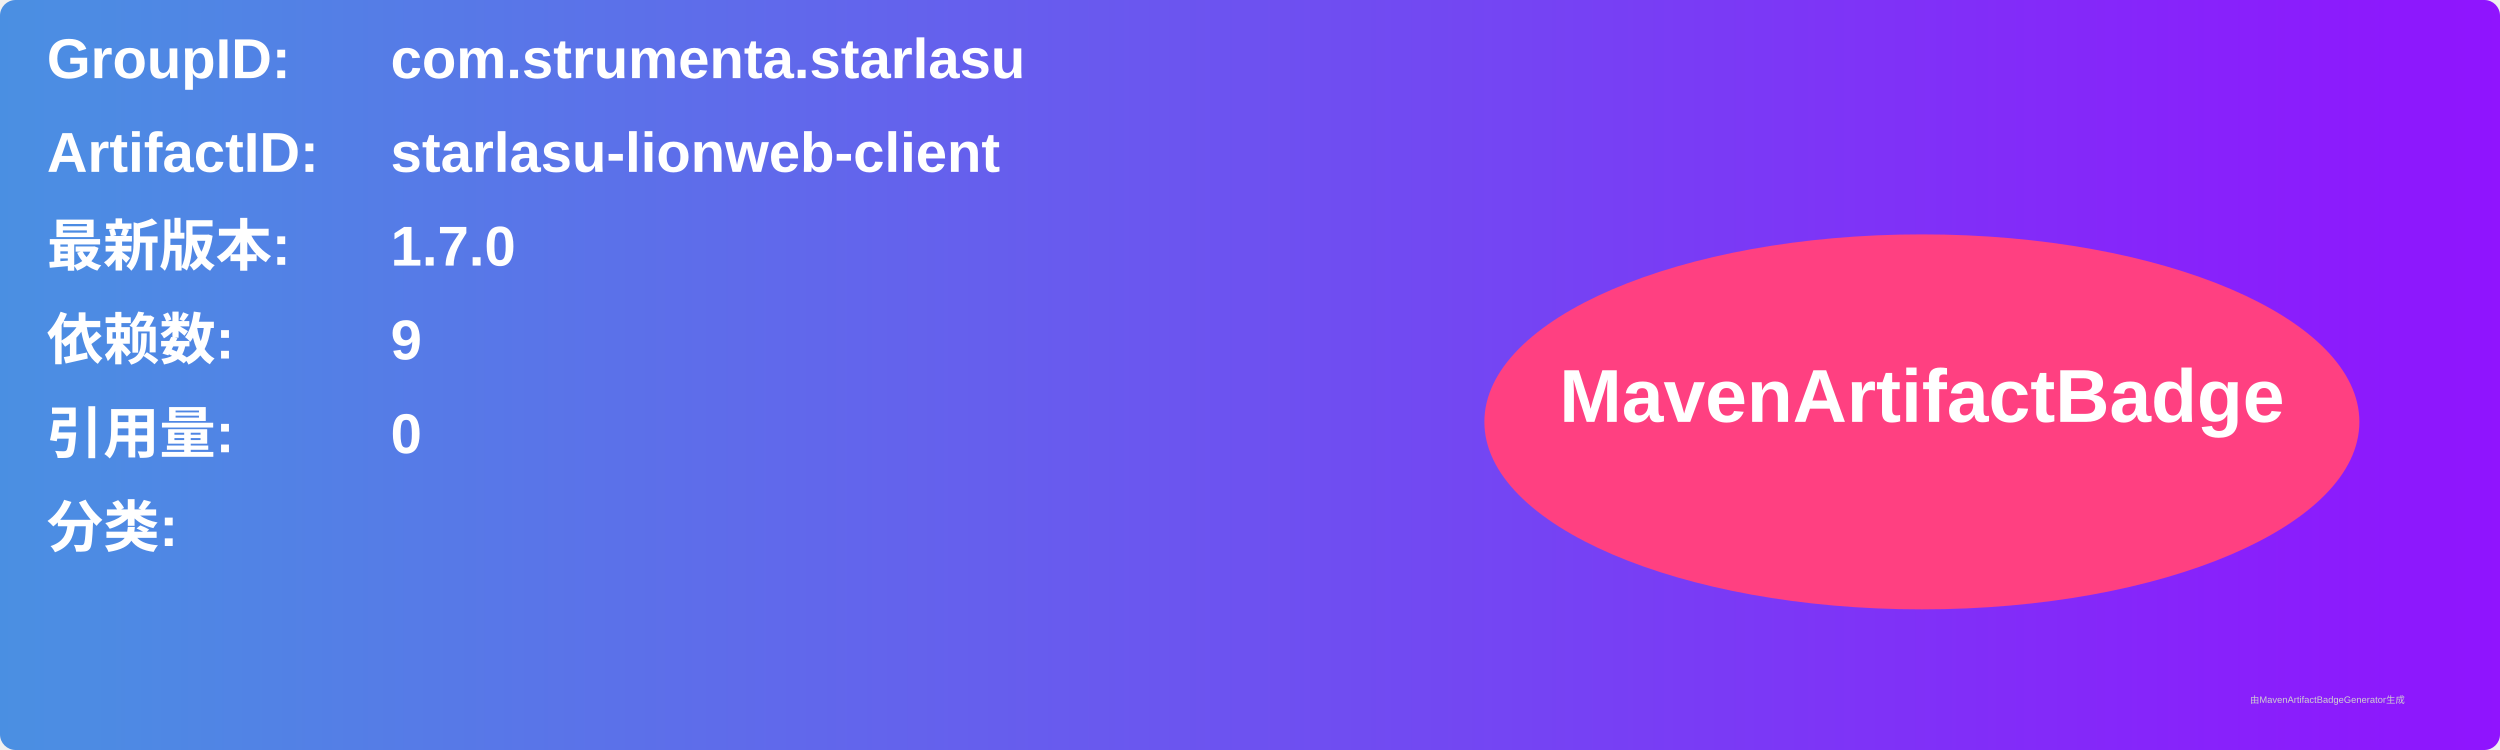
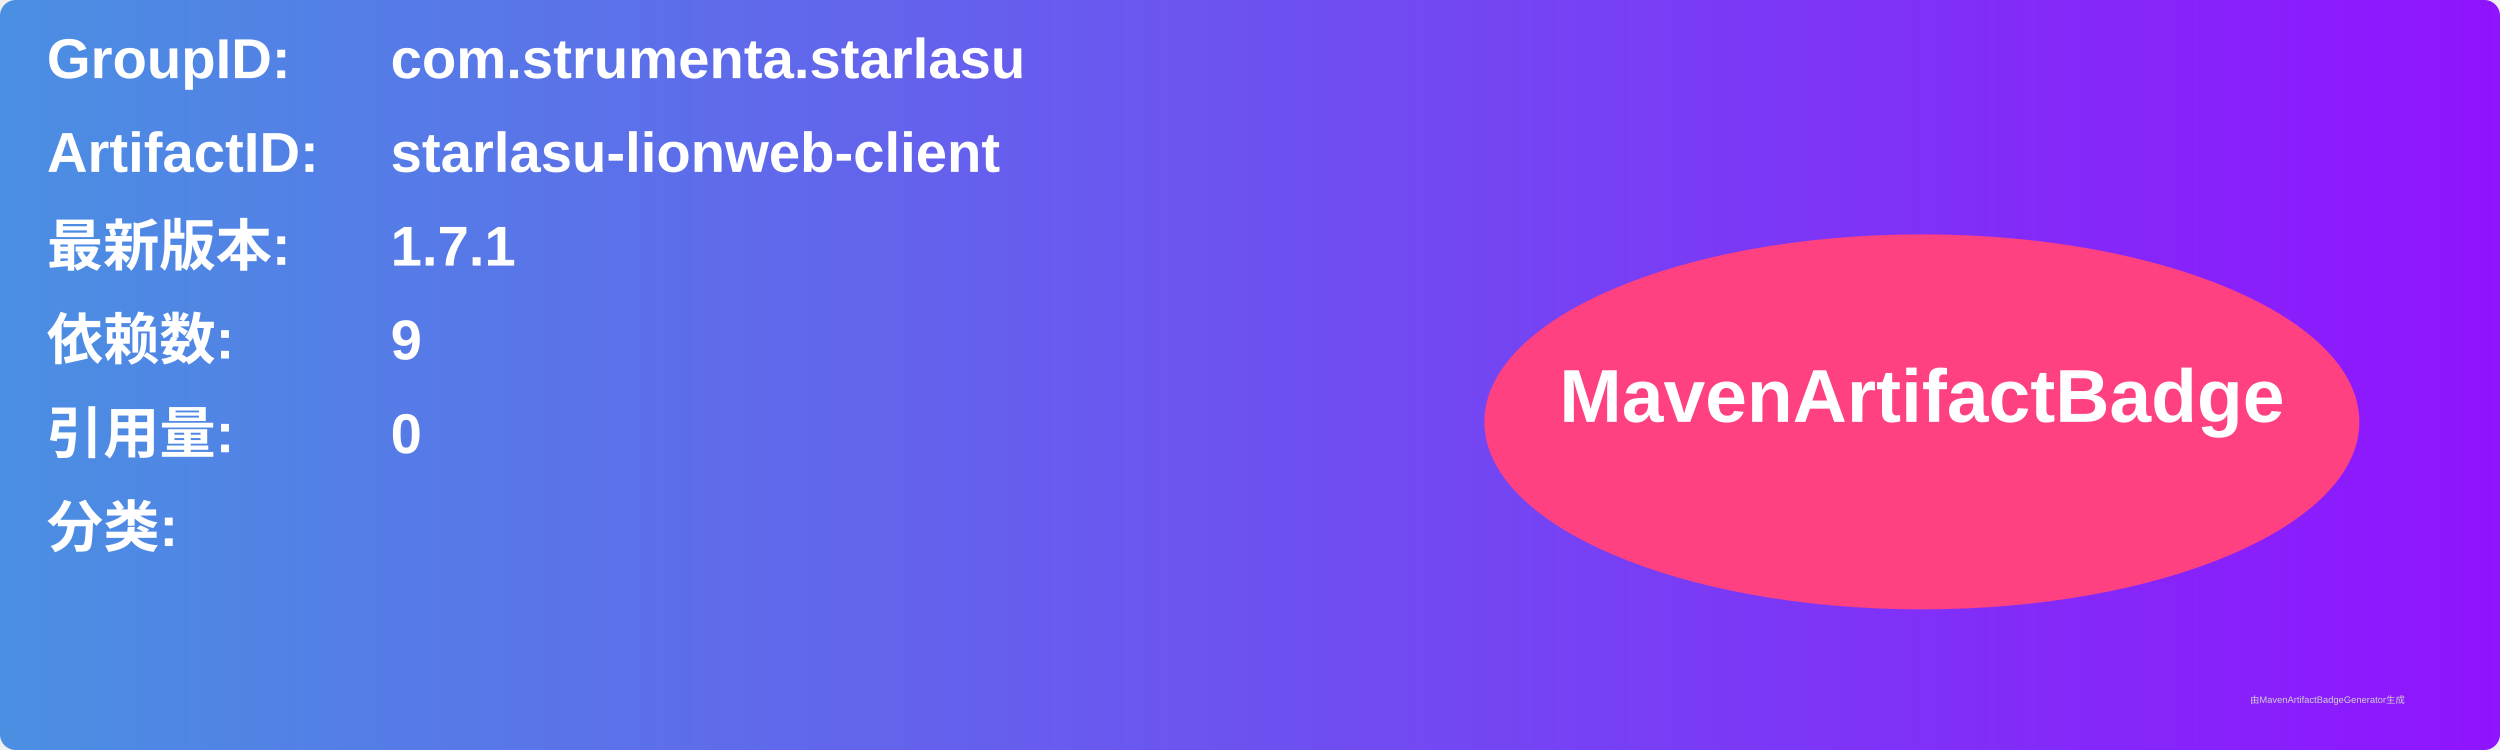
<svg xmlns="http://www.w3.org/2000/svg" width="800" height="240" viewBox="0 0 800 240">
  <linearGradient id="grad" x1="0%" y1="0%" x2="100%" y2="0%">
    <stop offset="0%" stop-color="#4a90e2" />
    <stop offset="100%" stop-color="#9013fe" />
  </linearGradient>
  <rect width="100%" height="100%" rx="5" ry="5" fill="url(#grad)" />
  <g transform="translate(15, 15)">
    <text x="0" y="10" font-family="Arial" font-size="18" fill="white" font-weight="bold" width="260">GroupID:</text>
    <text x="110" y="10" font-family="Arial" font-size="18" fill="white" font-weight="bold" width="460">com.strumenta.starlasu</text>
    <text x="0" y="40" font-family="Arial" font-size="18" fill="white" font-weight="bold" width="260">ArtifactID:</text>
    <text x="110" y="40" font-family="Arial" font-size="18" fill="white" font-weight="bold" width="460">starlasu-lionweb-client</text>
    <text x="0" y="70" font-family="Arial" font-size="18" fill="white" font-weight="bold">最新版本:</text>
    <text x="110" y="70" font-family="Arial" font-size="18" fill="white" font-weight="bold">
-       <tspan font-weight="bold">1.7.0</tspan>
+       <tspan font-weight="bold">1.7.1</tspan>
    </text>
    <text x="0" y="100" font-family="Arial" font-size="18" fill="white" font-weight="bold">依赖数: </text>
    <text x="110" y="100" font-family="Arial" font-size="18" fill="white">
      <tspan font-weight="bold">9</tspan>
    </text>
    <text x="0" y="130" font-family="Arial" font-size="18" fill="white" font-weight="bold">引用量: </text>
    <text x="110" y="130" font-family="Arial" font-size="18" fill="white">
      <tspan font-weight="bold">0</tspan>
    </text>
    <text x="0" y="160" font-family="Arial" font-size="18" fill="white" font-weight="bold">分类:</text>
    <text x="10" y="190" font-family="Arial" font-size="10" fill="white">
      <tspan font-weight="bold" />
    </text>
    <ellipse cx="600" cy="120" rx="140" ry="60" fill="#ff4081" />
    <text x="600" y="120" text-anchor="middle" font-family="Arial" font-size="24" fill="white" font-weight="bold">MavenArtifactBadge</text>
  </g>
  <text x="720" y="225" font-family="Arial" font-size="3" fill="#d0d0d0">由MavenArtifactBadgeGenerator生成</text>
</svg>
